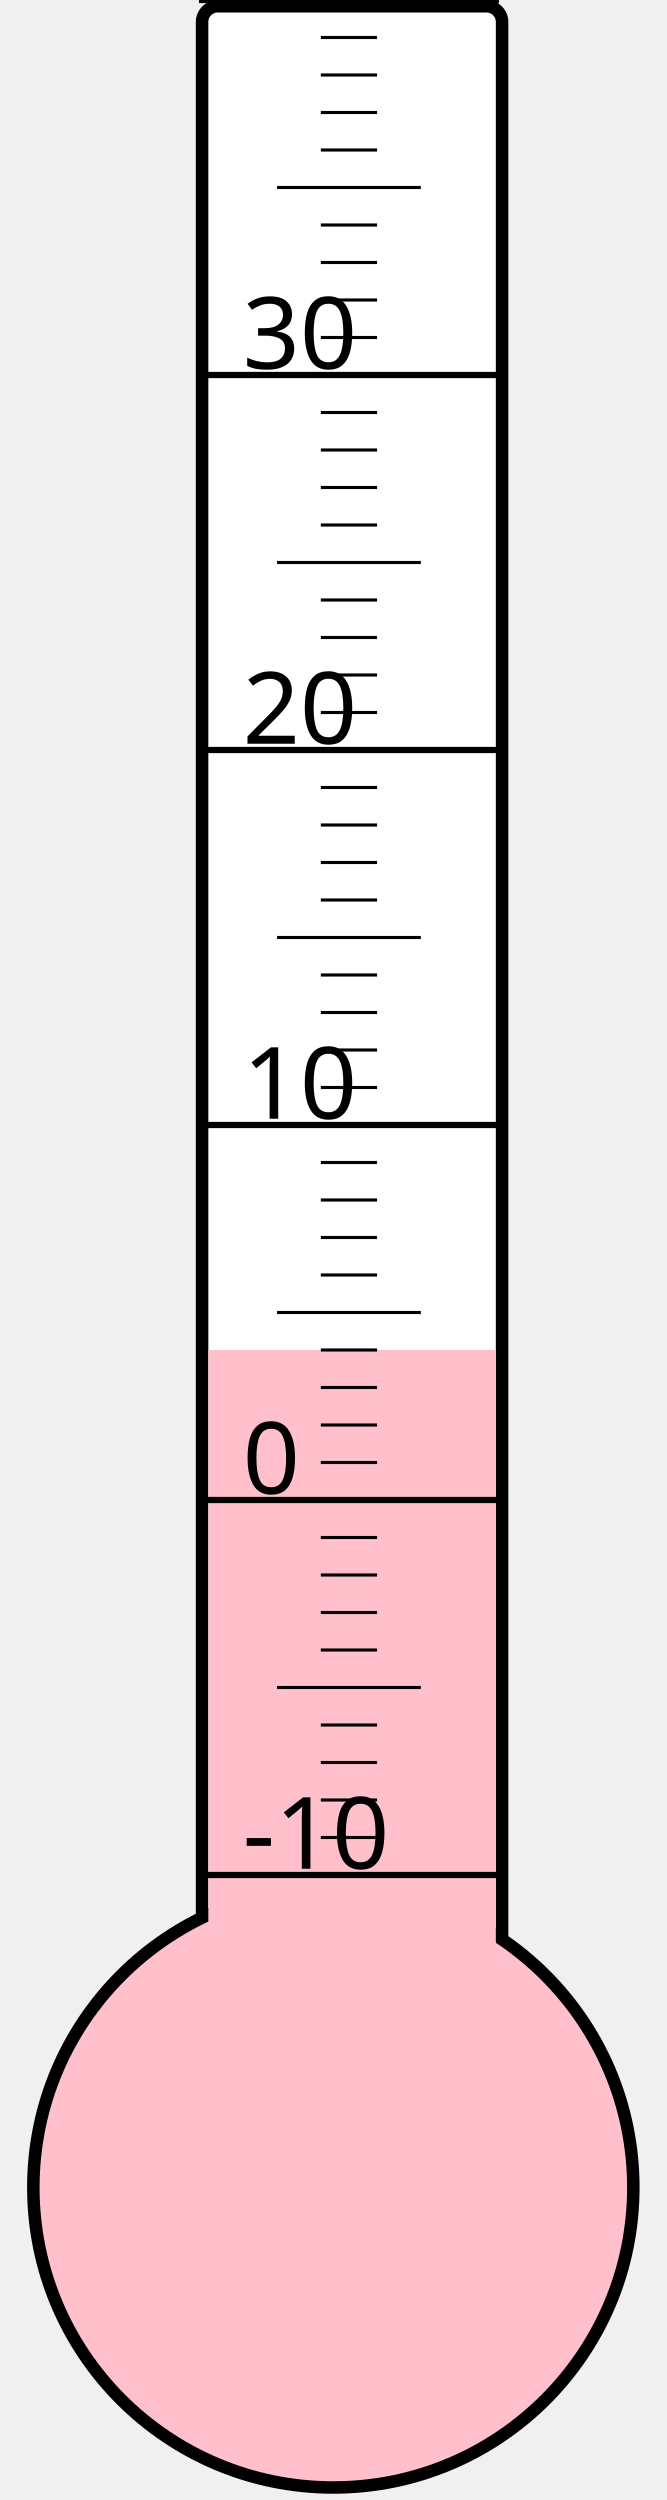
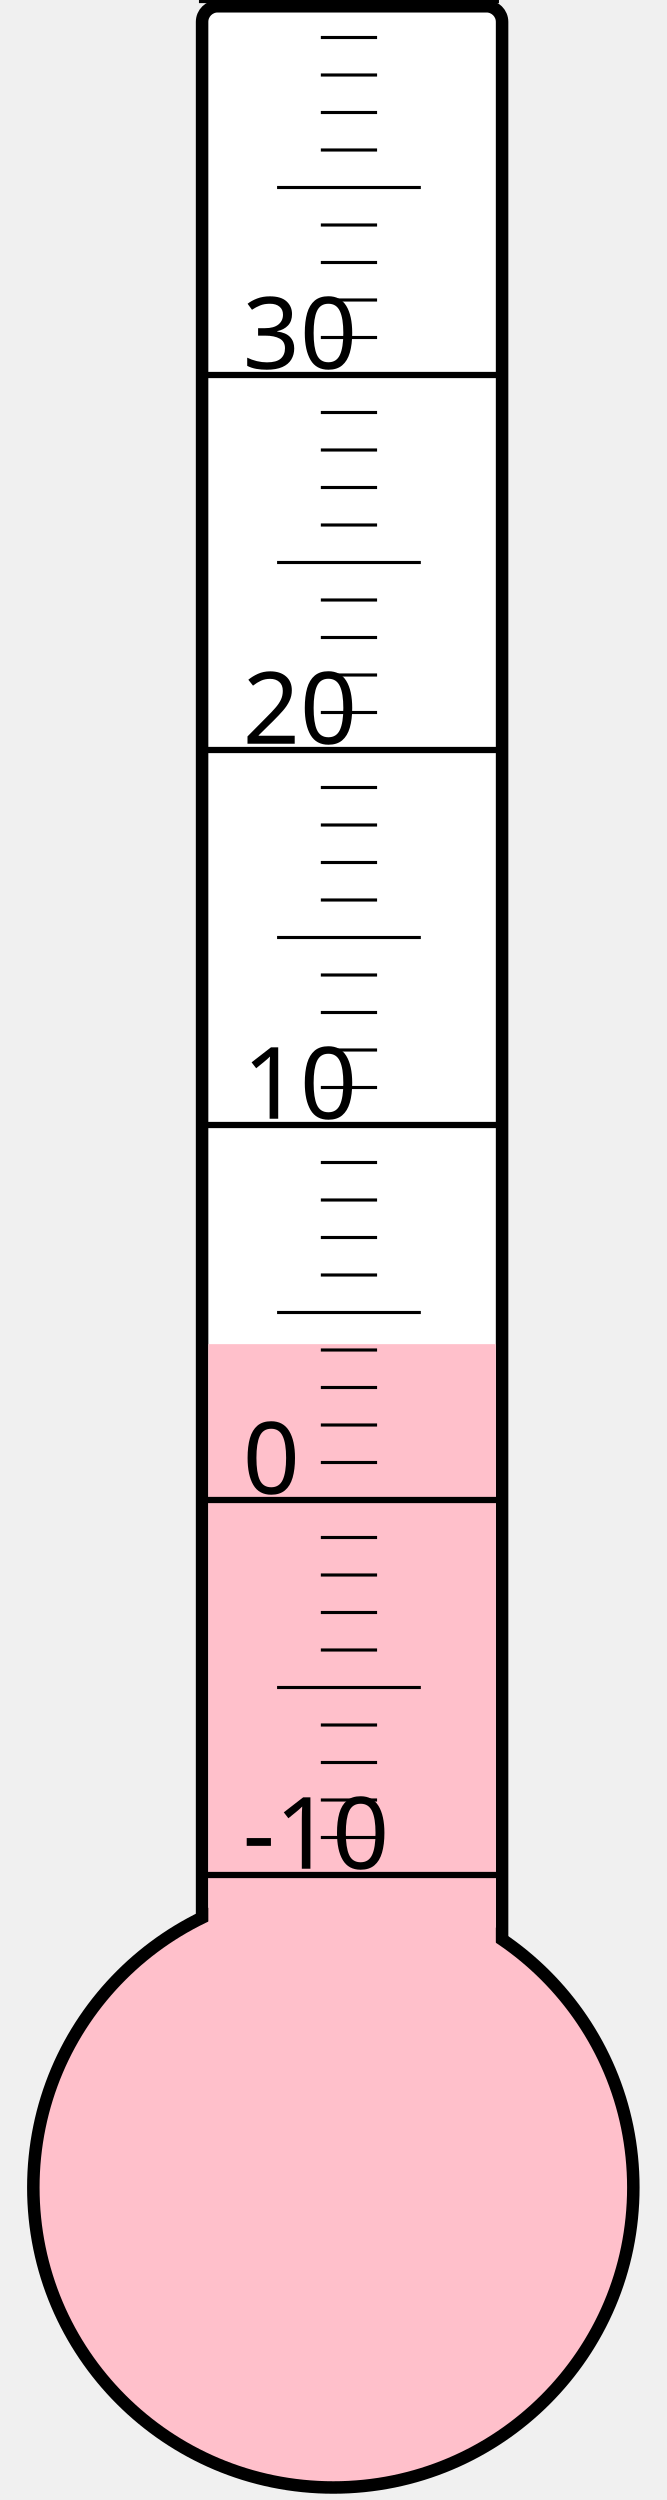
<svg xmlns="http://www.w3.org/2000/svg" width="40px" height="150px" viewBox="0 0 200 800">
  <rect width="200" height="800" x="0" y="0" style="fill: #ffffeb; fill-opacity: 0;" />
  <rect width="96" height="680" x="58" y="2" rx="5" ry="5" style="fill: white; fill-opacity: 1; stroke: black; stroke-width: 4;" />
  <circle cx="100" cy="700" r="96" style="fill: pink; stroke: black; stroke-width: 4;" />
-   <rect width="92" height="268.0" x="60" y="432.0" style="fill: pink; fill-opacity: 1; stroke-width: 0;" />
+   <rect width="92" height="269.875" x="60" y="430.125" style="fill: pink; fill-opacity: 1; stroke-width: 0;" />
  <text x="71" y="598" style="font-family: sans-serif; font-size: 24pt;">-10</text>
  <text x="71" y="478" style="font-family: sans-serif; font-size: 24pt;">0</text>
  <text x="71" y="358" style="font-family: sans-serif; font-size: 24pt;">10</text>
  <text x="71" y="238" style="font-family: sans-serif; font-size: 24pt;">20</text>
  <text x="71" y="118" style="font-family: sans-serif; font-size: 24pt;">30</text>
  <g style="stroke: black;">
    <line x1="57" y1="600" x2="153" y2="600" style="stroke-width: 2;" />
    <line x1="96" y1="588" x2="114" y2="588" style="stroke-width: 1;" />
    <line x1="96" y1="576" x2="114" y2="576" style="stroke-width: 1;" />
    <line x1="96" y1="564" x2="114" y2="564" style="stroke-width: 1;" />
    <line x1="96" y1="552" x2="114" y2="552" style="stroke-width: 1;" />
    <line x1="82" y1="540" x2="128" y2="540" style="stroke-width: 1;" />
    <line x1="96" y1="528" x2="114" y2="528" style="stroke-width: 1;" />
    <line x1="96" y1="516" x2="114" y2="516" style="stroke-width: 1;" />
    <line x1="96" y1="504" x2="114" y2="504" style="stroke-width: 1;" />
    <line x1="96" y1="492" x2="114" y2="492" style="stroke-width: 1;" />
    <line x1="57" y1="480" x2="153" y2="480" style="stroke-width: 2;" />
    <line x1="96" y1="468" x2="114" y2="468" style="stroke-width: 1;" />
    <line x1="96" y1="456" x2="114" y2="456" style="stroke-width: 1;" />
    <line x1="96" y1="444" x2="114" y2="444" style="stroke-width: 1;" />
    <line x1="96" y1="432" x2="114" y2="432" style="stroke-width: 1;" />
    <line x1="82" y1="420" x2="128" y2="420" style="stroke-width: 1;" />
    <line x1="96" y1="408" x2="114" y2="408" style="stroke-width: 1;" />
    <line x1="96" y1="396" x2="114" y2="396" style="stroke-width: 1;" />
    <line x1="96" y1="384" x2="114" y2="384" style="stroke-width: 1;" />
    <line x1="96" y1="372" x2="114" y2="372" style="stroke-width: 1;" />
    <line x1="57" y1="360" x2="153" y2="360" style="stroke-width: 2;" />
    <line x1="96" y1="348" x2="114" y2="348" style="stroke-width: 1;" />
    <line x1="96" y1="336" x2="114" y2="336" style="stroke-width: 1;" />
    <line x1="96" y1="324" x2="114" y2="324" style="stroke-width: 1;" />
    <line x1="96" y1="312" x2="114" y2="312" style="stroke-width: 1;" />
    <line x1="82" y1="300" x2="128" y2="300" style="stroke-width: 1;" />
    <line x1="96" y1="288" x2="114" y2="288" style="stroke-width: 1;" />
    <line x1="96" y1="276" x2="114" y2="276" style="stroke-width: 1;" />
    <line x1="96" y1="264" x2="114" y2="264" style="stroke-width: 1;" />
    <line x1="96" y1="252" x2="114" y2="252" style="stroke-width: 1;" />
    <line x1="57" y1="240" x2="153" y2="240" style="stroke-width: 2;" />
    <line x1="96" y1="228" x2="114" y2="228" style="stroke-width: 1;" />
    <line x1="96" y1="216" x2="114" y2="216" style="stroke-width: 1;" />
    <line x1="96" y1="204" x2="114" y2="204" style="stroke-width: 1;" />
    <line x1="96" y1="192" x2="114" y2="192" style="stroke-width: 1;" />
    <line x1="82" y1="180" x2="128" y2="180" style="stroke-width: 1;" />
    <line x1="96" y1="168" x2="114" y2="168" style="stroke-width: 1;" />
    <line x1="96" y1="156" x2="114" y2="156" style="stroke-width: 1;" />
    <line x1="96" y1="144" x2="114" y2="144" style="stroke-width: 1;" />
    <line x1="96" y1="132" x2="114" y2="132" style="stroke-width: 1;" />
    <line x1="57" y1="120" x2="153" y2="120" style="stroke-width: 2;" />
    <line x1="96" y1="108" x2="114" y2="108" style="stroke-width: 1;" />
    <line x1="96" y1="96" x2="114" y2="96" style="stroke-width: 1;" />
    <line x1="96" y1="84" x2="114" y2="84" style="stroke-width: 1;" />
    <line x1="96" y1="72" x2="114" y2="72" style="stroke-width: 1;" />
    <line x1="82" y1="60" x2="128" y2="60" style="stroke-width: 1;" />
    <line x1="96" y1="48" x2="114" y2="48" style="stroke-width: 1;" />
    <line x1="96" y1="36" x2="114" y2="36" style="stroke-width: 1;" />
    <line x1="96" y1="24" x2="114" y2="24" style="stroke-width: 1;" />
    <line x1="96" y1="12" x2="114" y2="12" style="stroke-width: 1;" />
    <line x1="57" y1="0" x2="153" y2="0" style="stroke-width: 2;" />
  </g>
</svg>
